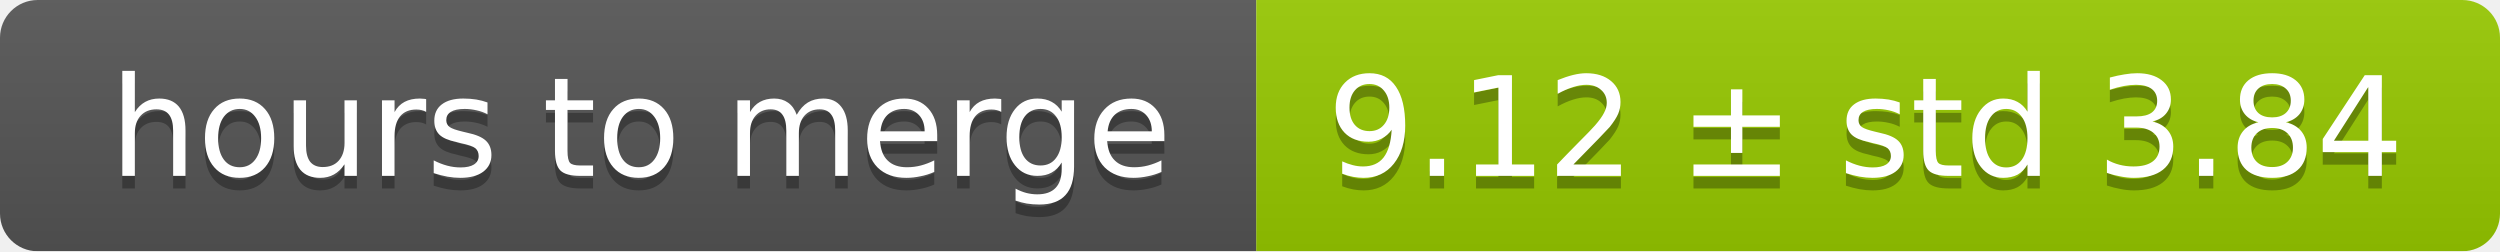
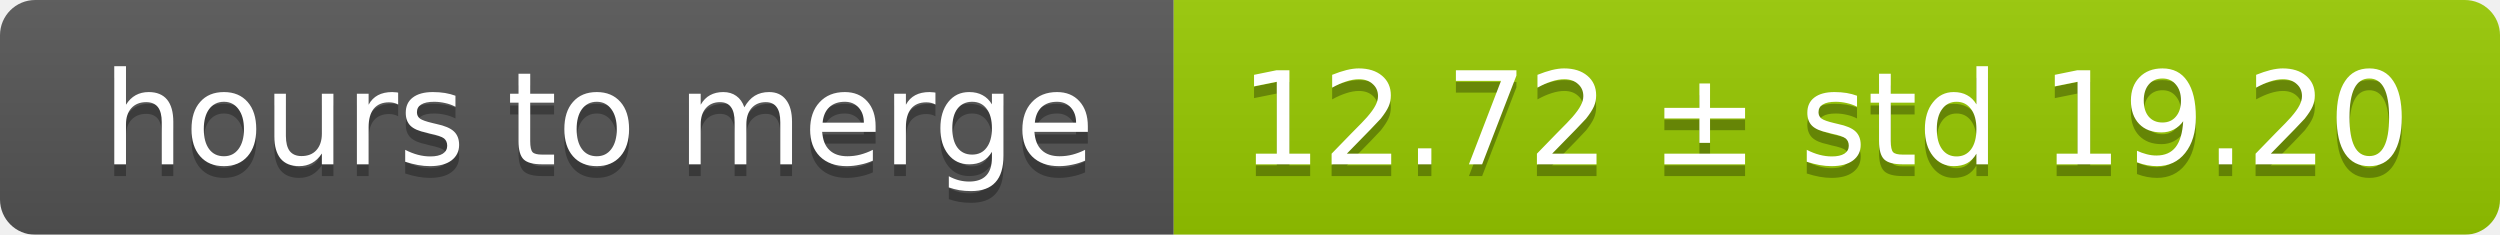
- <svg xmlns="http://www.w3.org/2000/svg" width="199" height="20">
+ <svg xmlns="http://www.w3.org/2000/svg" width="213" height="20">
  <linearGradient id="smooth" x2="0" y2="100%">
    <stop offset="0" stop-color="#bbb" stop-opacity=".1" />
    <stop offset="1" stop-opacity=".1" />
  </linearGradient>
  <mask id="round">
-     <rect width="199" height="20" rx="3" fill="#fff" />
+     <rect width="213" height="20" rx="3" fill="#fff" />
  </mask>
  <g mask="url(#round)">
    <rect width="100" height="20" fill="#555" />
-     <rect x="100" width="99" height="20" fill="#97ca00" />
-     <rect width="199" height="20" fill="url(#smooth)" />
+     <rect x="100" width="113" height="20" fill="#97ca00" />
+     <rect width="213" height="20" fill="url(#smooth)" />
  </g>
  <g fill="#fff" text-anchor="middle" font-family="DejaVu Sans,Verdana,Geneva,sans-serif" font-size="11">
    <text x="51" y="15" fill="#010101" fill-opacity=".3">hours to merge</text>
    <text x="51" y="14">hours to merge</text>
-     <text x="148.5" y="15" fill="#010101" fill-opacity=".3">9.12 ± std 3.84</text>
-     <text x="148.5" y="14">9.12 ± std 3.84</text>
+     <text x="155.5" y="15" fill="#010101" fill-opacity=".3">12.72 ± std 19.20</text>
+     <text x="155.5" y="14">12.72 ± std 19.20</text>
  </g>
</svg>
